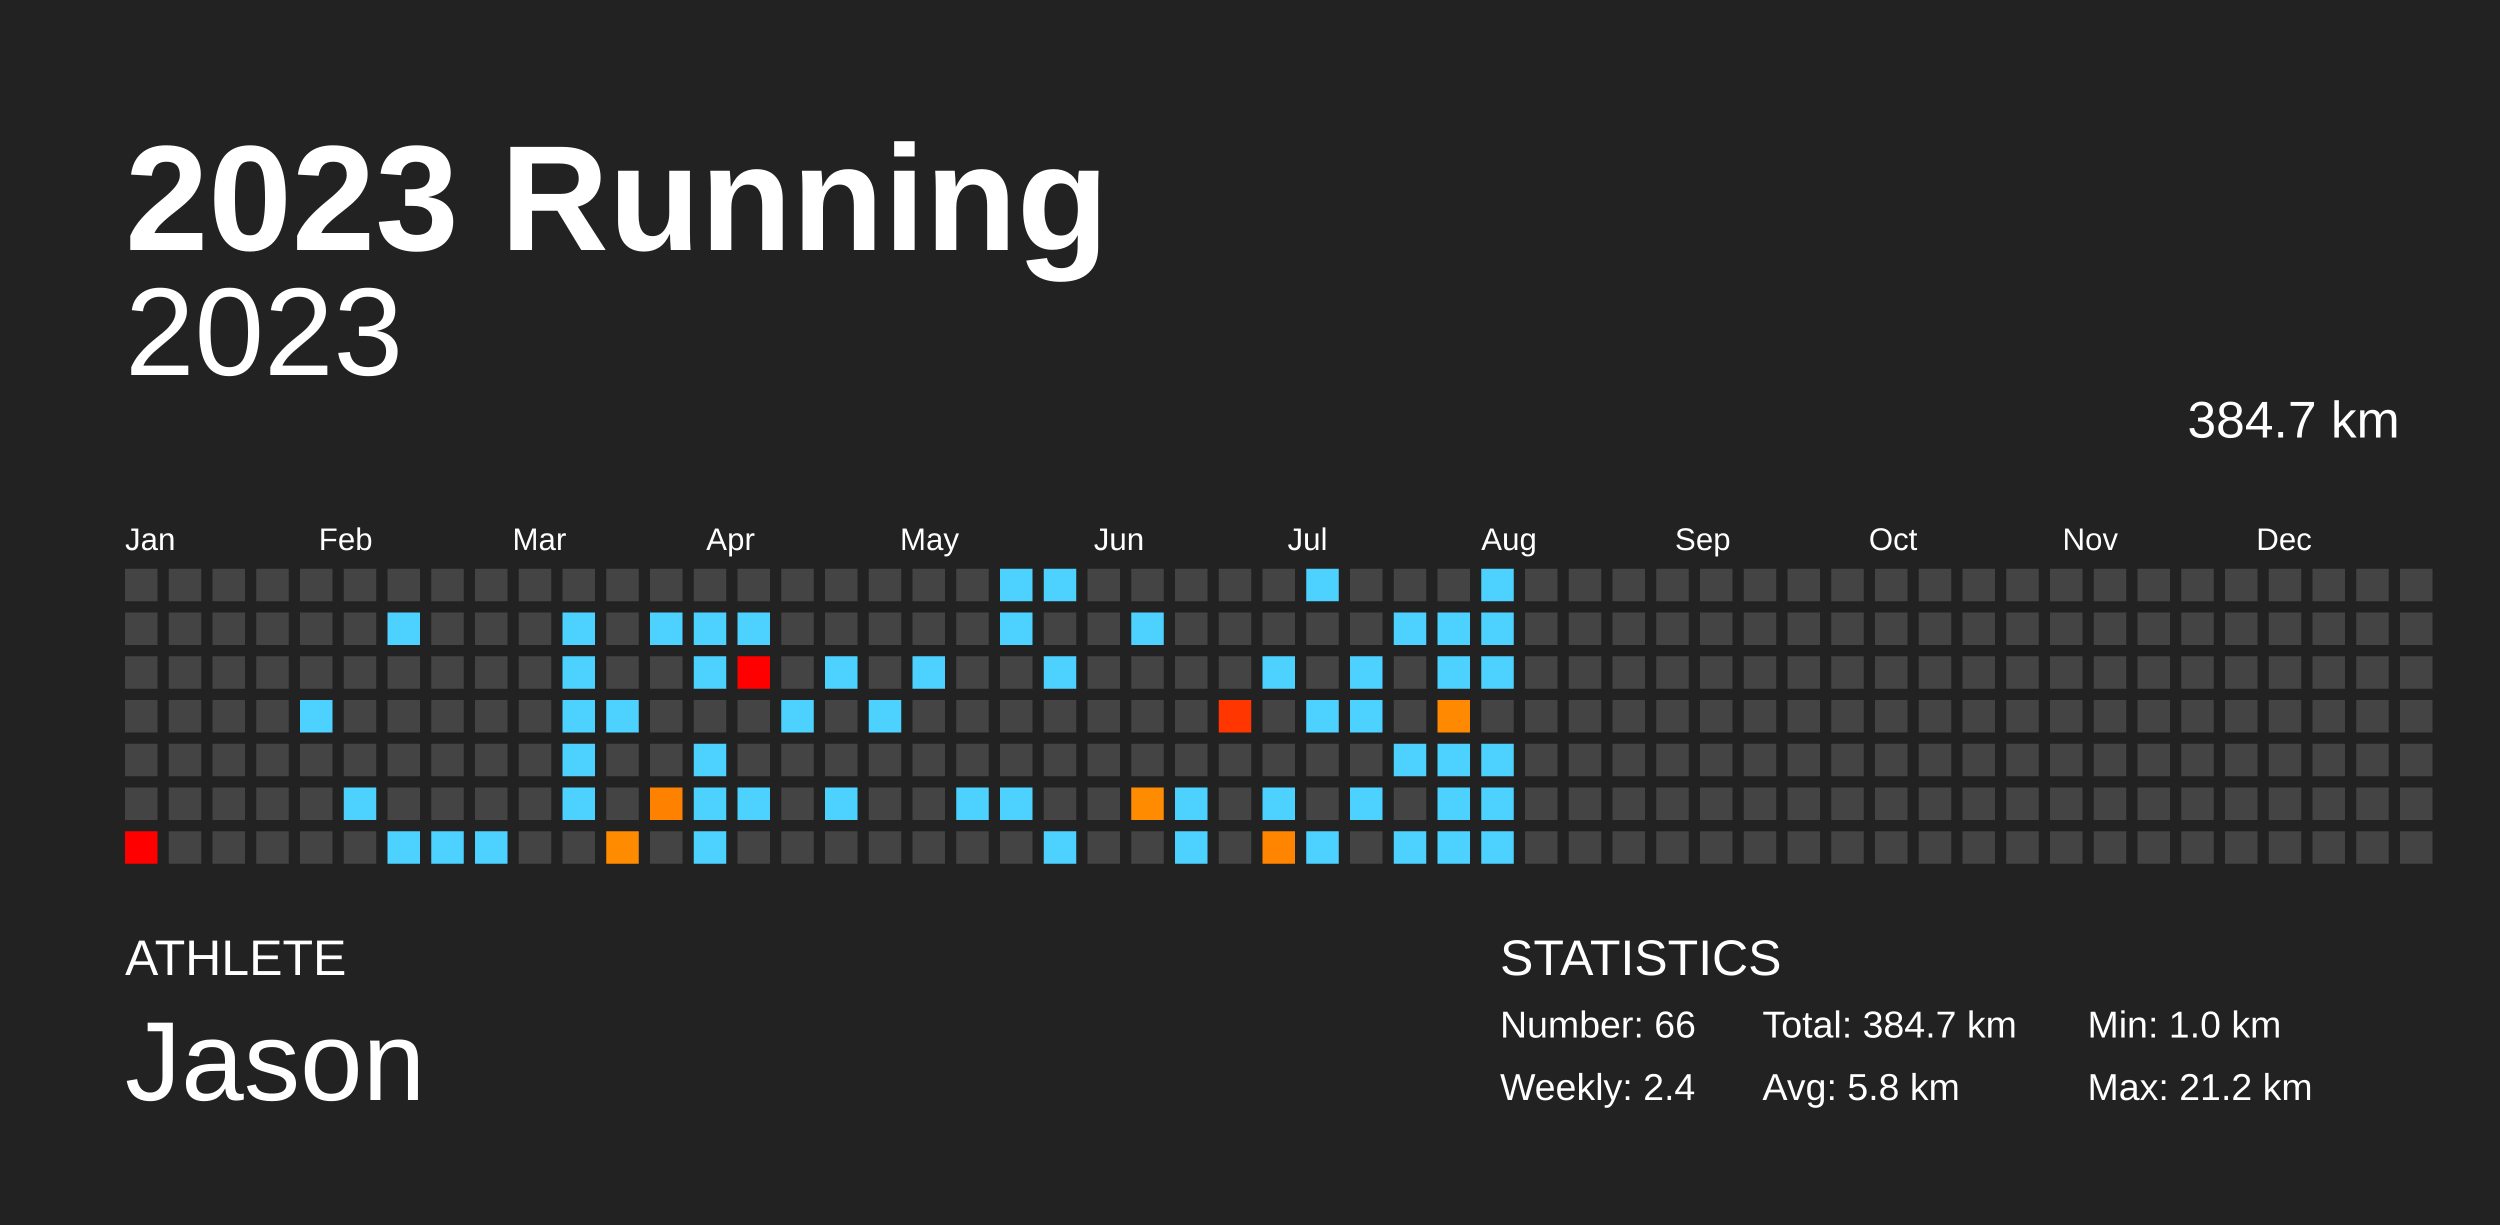
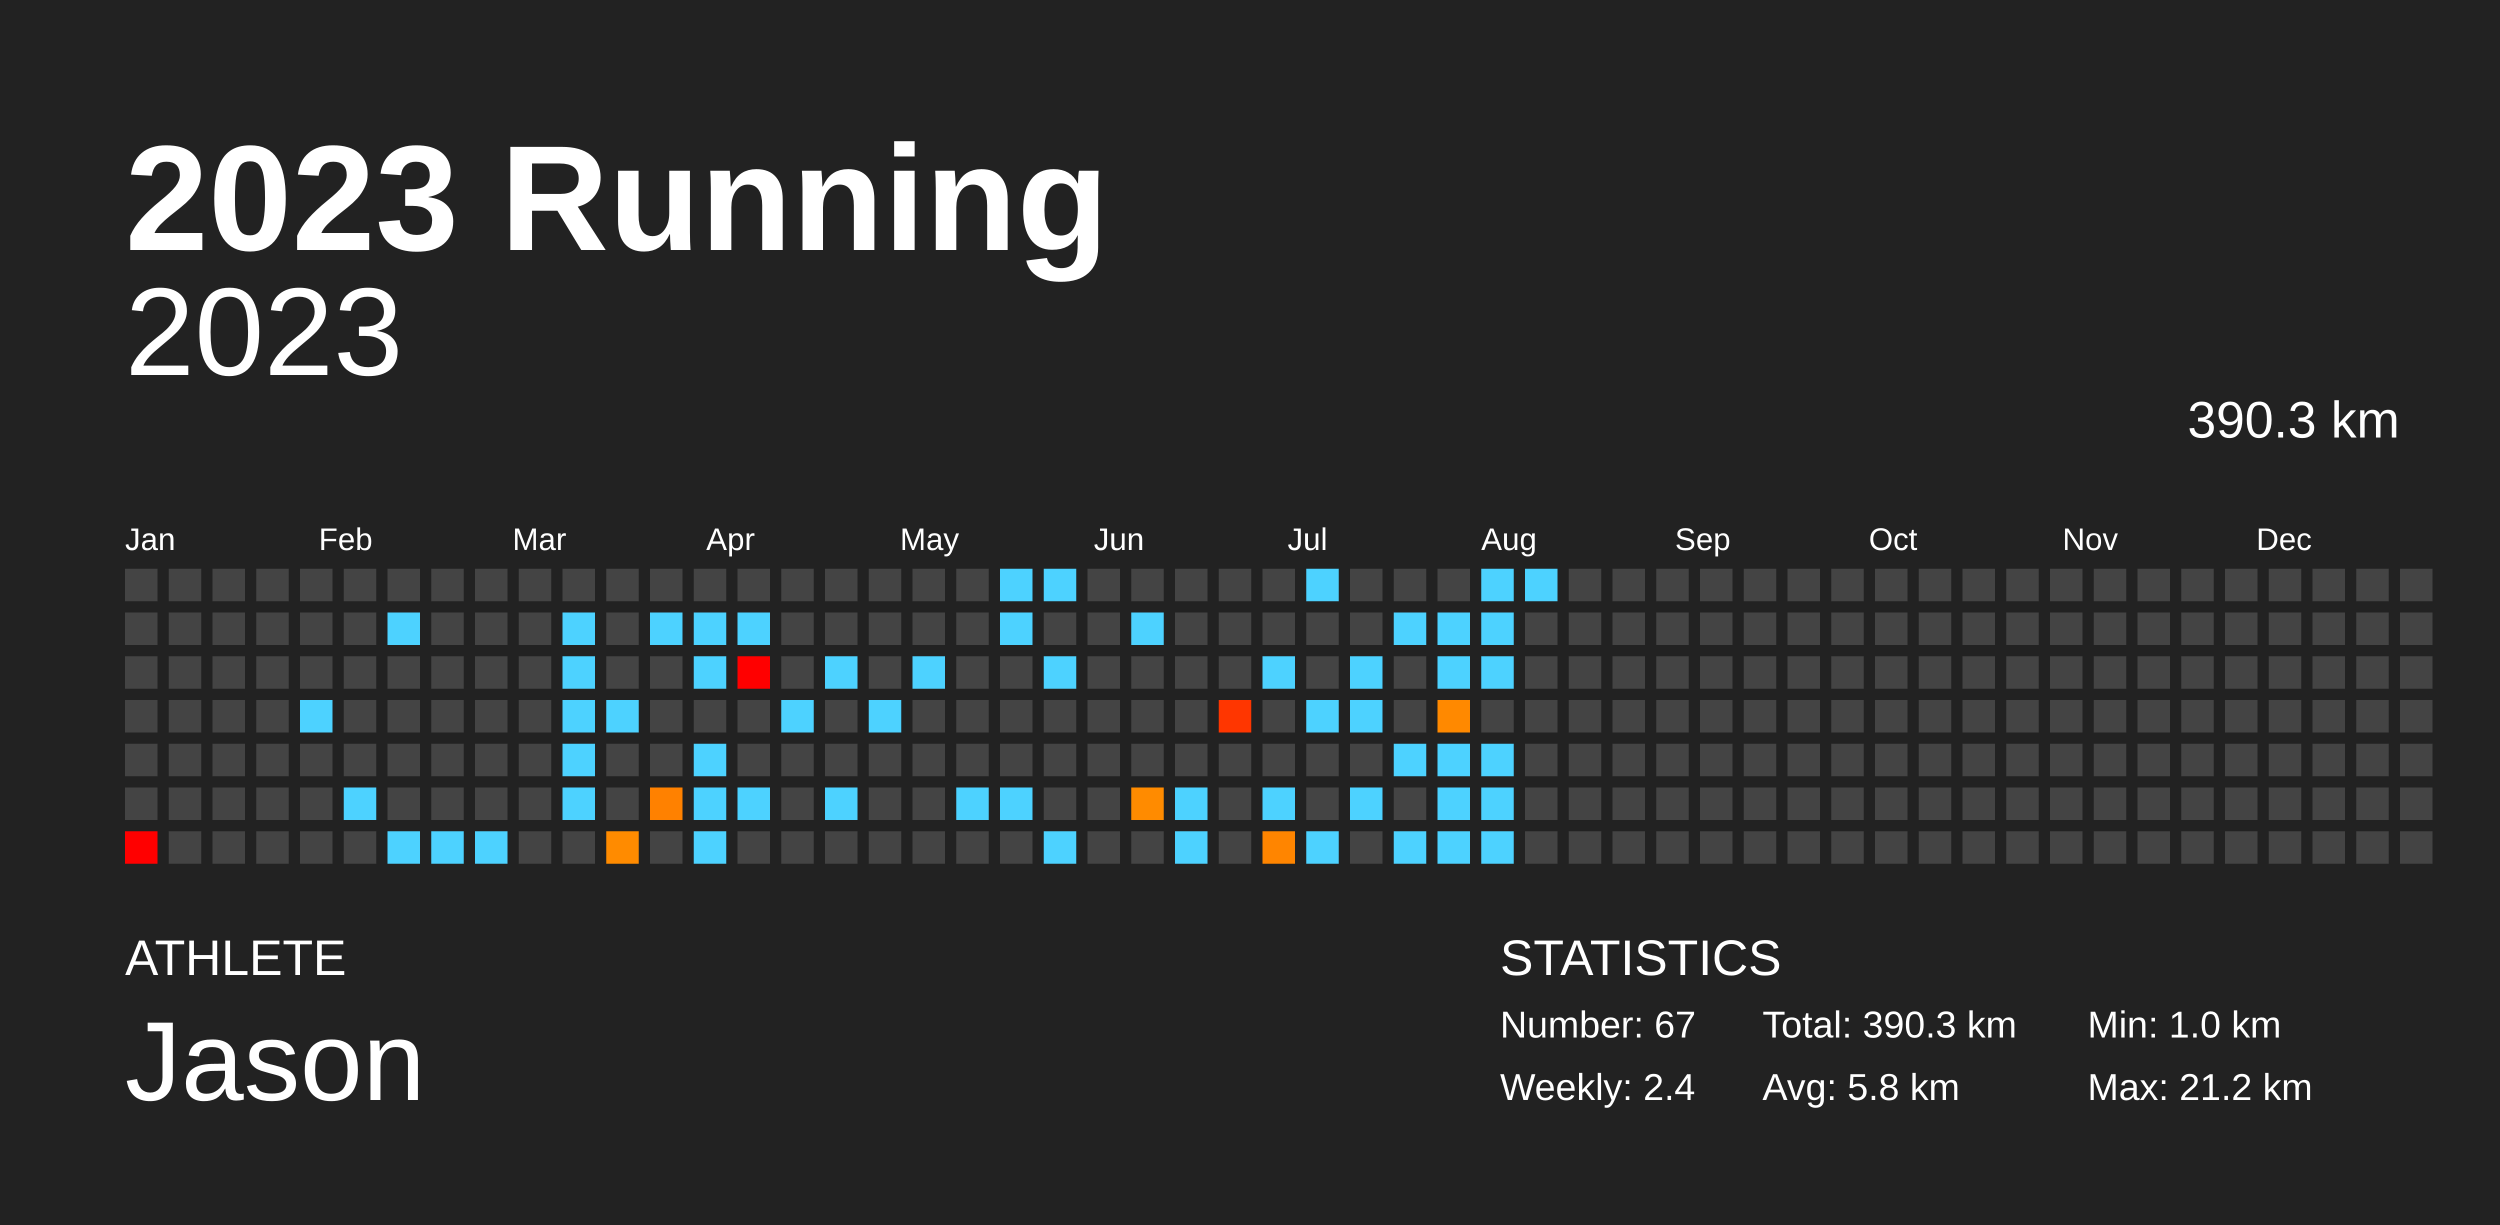
<svg xmlns="http://www.w3.org/2000/svg" baseProfile="full" height="98mm" version="1.1" viewBox="0,0,200,98" width="200mm">
  <defs />
  <rect fill="#222222" height="98" width="200" x="0" y="0" />
  <text fill="#FFFFFF" style="font-size:12px; font-family:Arial; font-weight:bold;" x="10" y="20">2023 Running</text>
  <text fill="#FFFFFF" style="font-size:4px; font-family:Arial" x="10" y="78">ATHLETE</text>
  <text fill="#FFFFFF" style="font-size:9px; font-family:Arial" x="10" y="88">Jason</text>
  <text fill="#FFFFFF" style="font-size:4px; font-family:Arial" x="120" y="78">STATISTICS</text>
-   <text fill="#FFFFFF" style="font-size:3px; font-family:Arial" x="120" y="83">Number: 66</text>
+   <text fill="#FFFFFF" style="font-size:3px; font-family:Arial" x="120" y="83">Number: 67</text>
  <text fill="#FFFFFF" style="font-size:3px; font-family:Arial" x="120" y="88">Weekly: 2.4</text>
-   <text fill="#FFFFFF" style="font-size:3px; font-family:Arial" x="141" y="83">Total: 384.7 km</text>
+   <text fill="#FFFFFF" style="font-size:3px; font-family:Arial" x="141" y="83">Total: 390.3 km</text>
  <text fill="#FFFFFF" style="font-size:3px; font-family:Arial" x="141" y="88">Avg: 5.8 km</text>
  <text fill="#FFFFFF" style="font-size:3px; font-family:Arial" x="167" y="83">Min: 1.0 km</text>
  <text fill="#FFFFFF" style="font-size:3px; font-family:Arial" x="167" y="88">Max: 21.2 km</text>
  <text alignment-baseline="hanging" fill="#FFFFFF" style="font-size:10.0px; font-family:Arial;" x="10" y="30">2023</text>
-   <text alignment-baseline="hanging" fill="#FFFFFF" style="font-size:4.125px; font-family:Arial;" x="175" y="35">384.7 km</text>
+   <text alignment-baseline="hanging" fill="#FFFFFF" style="font-size:4.125px; font-family:Arial;" x="175" y="35">390.3 km</text>
  <text fill="#FFFFFF" style="font-size:2.5px; font-family:Arial" x="10.0" y="44">Jan</text>
  <text fill="#FFFFFF" style="font-size:2.5px; font-family:Arial" x="25.5" y="44">Feb</text>
  <text fill="#FFFFFF" style="font-size:2.5px; font-family:Arial" x="41.0" y="44">Mar</text>
  <text fill="#FFFFFF" style="font-size:2.5px; font-family:Arial" x="56.5" y="44">Apr</text>
  <text fill="#FFFFFF" style="font-size:2.5px; font-family:Arial" x="72.0" y="44">May</text>
  <text fill="#FFFFFF" style="font-size:2.5px; font-family:Arial" x="87.5" y="44">Jun</text>
  <text fill="#FFFFFF" style="font-size:2.5px; font-family:Arial" x="103.0" y="44">Jul</text>
  <text fill="#FFFFFF" style="font-size:2.5px; font-family:Arial" x="118.5" y="44">Aug</text>
  <text fill="#FFFFFF" style="font-size:2.5px; font-family:Arial" x="134.0" y="44">Sep</text>
  <text fill="#FFFFFF" style="font-size:2.5px; font-family:Arial" x="149.5" y="44">Oct</text>
  <text fill="#FFFFFF" style="font-size:2.5px; font-family:Arial" x="165.0" y="44">Nov</text>
  <text fill="#FFFFFF" style="font-size:2.5px; font-family:Arial" x="180.5" y="44">Dec</text>
  <rect fill="#444444" height="2.6" width="2.6" x="10.0" y="45.5" />
  <rect fill="#444444" height="2.6" width="2.6" x="10.0" y="49.0" />
  <rect fill="#444444" height="2.6" width="2.6" x="10.0" y="52.5" />
  <rect fill="#444444" height="2.6" width="2.6" x="10.0" y="56.0" />
  <rect fill="#444444" height="2.6" width="2.6" x="10.0" y="59.5" />
  <rect fill="#444444" height="2.6" width="2.6" x="10.0" y="63.0" />
  <rect fill="red" height="2.6" width="2.6" x="10.0" y="66.5" />
  <rect fill="#444444" height="2.6" width="2.6" x="13.5" y="45.5" />
  <rect fill="#444444" height="2.6" width="2.6" x="13.5" y="49.0" />
  <rect fill="#444444" height="2.6" width="2.6" x="13.5" y="52.5" />
  <rect fill="#444444" height="2.6" width="2.6" x="13.5" y="56.0" />
  <rect fill="#444444" height="2.6" width="2.6" x="13.5" y="59.5" />
  <rect fill="#444444" height="2.6" width="2.6" x="13.5" y="63.0" />
  <rect fill="#444444" height="2.6" width="2.6" x="13.5" y="66.5" />
  <rect fill="#444444" height="2.6" width="2.6" x="17.0" y="45.5" />
  <rect fill="#444444" height="2.6" width="2.6" x="17.0" y="49.0" />
  <rect fill="#444444" height="2.6" width="2.6" x="17.0" y="52.5" />
  <rect fill="#444444" height="2.6" width="2.6" x="17.0" y="56.0" />
  <rect fill="#444444" height="2.6" width="2.6" x="17.0" y="59.5" />
  <rect fill="#444444" height="2.6" width="2.6" x="17.0" y="63.0" />
  <rect fill="#444444" height="2.6" width="2.6" x="17.0" y="66.5" />
  <rect fill="#444444" height="2.6" width="2.6" x="20.5" y="45.5" />
  <rect fill="#444444" height="2.6" width="2.6" x="20.5" y="49.0" />
  <rect fill="#444444" height="2.6" width="2.6" x="20.5" y="52.5" />
  <rect fill="#444444" height="2.6" width="2.6" x="20.5" y="56.0" />
  <rect fill="#444444" height="2.6" width="2.6" x="20.5" y="59.5" />
  <rect fill="#444444" height="2.6" width="2.6" x="20.5" y="63.0" />
  <rect fill="#444444" height="2.6" width="2.6" x="20.5" y="66.5" />
  <rect fill="#444444" height="2.6" width="2.6" x="24.0" y="45.5" />
  <rect fill="#444444" height="2.6" width="2.6" x="24.0" y="49.0" />
  <rect fill="#444444" height="2.6" width="2.6" x="24.0" y="52.5" />
  <rect fill="#4dd2ff" height="2.6" width="2.6" x="24.0" y="56.0" />
  <rect fill="#444444" height="2.6" width="2.6" x="24.0" y="59.5" />
  <rect fill="#444444" height="2.6" width="2.6" x="24.0" y="63.0" />
  <rect fill="#444444" height="2.6" width="2.6" x="24.0" y="66.5" />
  <rect fill="#444444" height="2.6" width="2.6" x="27.5" y="45.5" />
  <rect fill="#444444" height="2.6" width="2.6" x="27.5" y="49.0" />
  <rect fill="#444444" height="2.6" width="2.6" x="27.5" y="52.5" />
  <rect fill="#444444" height="2.6" width="2.6" x="27.5" y="56.0" />
  <rect fill="#444444" height="2.6" width="2.6" x="27.5" y="59.5" />
  <rect fill="#4dd2ff" height="2.6" width="2.6" x="27.5" y="63.0" />
  <rect fill="#444444" height="2.6" width="2.6" x="27.5" y="66.5" />
  <rect fill="#444444" height="2.6" width="2.6" x="31.0" y="45.5" />
  <rect fill="#4dd2ff" height="2.6" width="2.6" x="31.0" y="49.0" />
  <rect fill="#444444" height="2.6" width="2.6" x="31.0" y="52.5" />
  <rect fill="#444444" height="2.6" width="2.6" x="31.0" y="56.0" />
  <rect fill="#444444" height="2.6" width="2.6" x="31.0" y="59.5" />
  <rect fill="#444444" height="2.6" width="2.6" x="31.0" y="63.0" />
  <rect fill="#4dd2ff" height="2.6" width="2.6" x="31.0" y="66.5" />
  <rect fill="#444444" height="2.6" width="2.6" x="34.5" y="45.5" />
  <rect fill="#444444" height="2.6" width="2.6" x="34.5" y="49.0" />
  <rect fill="#444444" height="2.6" width="2.6" x="34.5" y="52.5" />
  <rect fill="#444444" height="2.6" width="2.6" x="34.5" y="56.0" />
  <rect fill="#444444" height="2.6" width="2.6" x="34.5" y="59.5" />
  <rect fill="#444444" height="2.6" width="2.6" x="34.5" y="63.0" />
  <rect fill="#4dd2ff" height="2.6" width="2.6" x="34.5" y="66.5" />
  <rect fill="#444444" height="2.6" width="2.6" x="38.0" y="45.5" />
  <rect fill="#444444" height="2.6" width="2.6" x="38.0" y="49.0" />
  <rect fill="#444444" height="2.6" width="2.6" x="38.0" y="52.5" />
  <rect fill="#444444" height="2.6" width="2.6" x="38.0" y="56.0" />
  <rect fill="#444444" height="2.6" width="2.6" x="38.0" y="59.5" />
  <rect fill="#444444" height="2.6" width="2.6" x="38.0" y="63.0" />
  <rect fill="#4dd2ff" height="2.6" width="2.6" x="38.0" y="66.5" />
  <rect fill="#444444" height="2.6" width="2.6" x="41.5" y="45.5" />
  <rect fill="#444444" height="2.6" width="2.6" x="41.5" y="49.0" />
  <rect fill="#444444" height="2.6" width="2.6" x="41.5" y="52.5" />
  <rect fill="#444444" height="2.6" width="2.6" x="41.5" y="56.0" />
  <rect fill="#444444" height="2.6" width="2.6" x="41.5" y="59.5" />
  <rect fill="#444444" height="2.6" width="2.6" x="41.5" y="63.0" />
  <rect fill="#444444" height="2.6" width="2.6" x="41.5" y="66.5" />
  <rect fill="#444444" height="2.6" width="2.6" x="45.0" y="45.5" />
  <rect fill="#4dd2ff" height="2.6" width="2.6" x="45.0" y="49.0" />
  <rect fill="#4dd2ff" height="2.6" width="2.6" x="45.0" y="52.5" />
  <rect fill="#4dd2ff" height="2.6" width="2.6" x="45.0" y="56.0" />
  <rect fill="#4dd2ff" height="2.6" width="2.6" x="45.0" y="59.5" />
  <rect fill="#4dd2ff" height="2.6" width="2.6" x="45.0" y="63.0" />
  <rect fill="#444444" height="2.6" width="2.6" x="45.0" y="66.5" />
  <rect fill="#444444" height="2.6" width="2.6" x="48.5" y="45.5" />
  <rect fill="#444444" height="2.6" width="2.6" x="48.5" y="49.0" />
  <rect fill="#444444" height="2.6" width="2.6" x="48.5" y="52.5" />
  <rect fill="#4dd2ff" height="2.6" width="2.6" x="48.5" y="56.0" />
  <rect fill="#444444" height="2.6" width="2.6" x="48.5" y="59.5" />
  <rect fill="#444444" height="2.6" width="2.6" x="48.5" y="63.0" />
  <rect fill="#ff8b00" height="2.6" width="2.6" x="48.5" y="66.5" />
  <rect fill="#444444" height="2.6" width="2.6" x="52.0" y="45.5" />
  <rect fill="#4dd2ff" height="2.6" width="2.6" x="52.0" y="49.0" />
  <rect fill="#444444" height="2.6" width="2.6" x="52.0" y="52.5" />
  <rect fill="#444444" height="2.6" width="2.6" x="52.0" y="56.0" />
  <rect fill="#444444" height="2.6" width="2.6" x="52.0" y="59.5" />
  <rect fill="#ff8100" height="2.6" width="2.6" x="52.0" y="63.0" />
  <rect fill="#444444" height="2.6" width="2.6" x="52.0" y="66.5" />
  <rect fill="#444444" height="2.6" width="2.6" x="55.5" y="45.5" />
  <rect fill="#4dd2ff" height="2.6" width="2.6" x="55.5" y="49.0" />
  <rect fill="#4dd2ff" height="2.6" width="2.6" x="55.5" y="52.5" />
  <rect fill="#444444" height="2.6" width="2.6" x="55.5" y="56.0" />
  <rect fill="#4dd2ff" height="2.6" width="2.6" x="55.5" y="59.5" />
  <rect fill="#4dd2ff" height="2.6" width="2.6" x="55.5" y="63.0" />
  <rect fill="#4dd2ff" height="2.6" width="2.6" x="55.5" y="66.5" />
  <rect fill="#444444" height="2.6" width="2.6" x="59.0" y="45.5" />
  <rect fill="#4dd2ff" height="2.6" width="2.6" x="59.0" y="49.0" />
  <rect fill="red" height="2.6" width="2.6" x="59.0" y="52.5" />
  <rect fill="#444444" height="2.6" width="2.6" x="59.0" y="56.0" />
  <rect fill="#444444" height="2.6" width="2.6" x="59.0" y="59.5" />
  <rect fill="#4dd2ff" height="2.6" width="2.6" x="59.0" y="63.0" />
  <rect fill="#444444" height="2.6" width="2.6" x="59.0" y="66.5" />
  <rect fill="#444444" height="2.6" width="2.6" x="62.5" y="45.5" />
  <rect fill="#444444" height="2.6" width="2.6" x="62.5" y="49.0" />
  <rect fill="#444444" height="2.6" width="2.6" x="62.5" y="52.5" />
  <rect fill="#4dd2ff" height="2.6" width="2.6" x="62.5" y="56.0" />
  <rect fill="#444444" height="2.6" width="2.6" x="62.5" y="59.5" />
  <rect fill="#444444" height="2.6" width="2.6" x="62.5" y="63.0" />
  <rect fill="#444444" height="2.6" width="2.6" x="62.5" y="66.5" />
  <rect fill="#444444" height="2.6" width="2.6" x="66.0" y="45.5" />
  <rect fill="#444444" height="2.6" width="2.6" x="66.0" y="49.0" />
  <rect fill="#4dd2ff" height="2.6" width="2.6" x="66.0" y="52.5" />
  <rect fill="#444444" height="2.6" width="2.6" x="66.0" y="56.0" />
  <rect fill="#444444" height="2.6" width="2.6" x="66.0" y="59.5" />
  <rect fill="#4dd2ff" height="2.6" width="2.6" x="66.0" y="63.0" />
  <rect fill="#444444" height="2.6" width="2.6" x="66.0" y="66.5" />
  <rect fill="#444444" height="2.6" width="2.6" x="69.5" y="45.5" />
  <rect fill="#444444" height="2.6" width="2.6" x="69.5" y="49.0" />
  <rect fill="#444444" height="2.6" width="2.6" x="69.5" y="52.5" />
  <rect fill="#4dd2ff" height="2.6" width="2.6" x="69.5" y="56.0" />
  <rect fill="#444444" height="2.6" width="2.6" x="69.5" y="59.5" />
  <rect fill="#444444" height="2.6" width="2.6" x="69.5" y="63.0" />
  <rect fill="#444444" height="2.6" width="2.6" x="69.5" y="66.5" />
  <rect fill="#444444" height="2.6" width="2.6" x="73.0" y="45.5" />
  <rect fill="#444444" height="2.6" width="2.6" x="73.0" y="49.0" />
  <rect fill="#4dd2ff" height="2.6" width="2.6" x="73.0" y="52.5" />
  <rect fill="#444444" height="2.6" width="2.6" x="73.0" y="56.0" />
  <rect fill="#444444" height="2.6" width="2.6" x="73.0" y="59.5" />
  <rect fill="#444444" height="2.6" width="2.6" x="73.0" y="63.0" />
  <rect fill="#444444" height="2.6" width="2.6" x="73.0" y="66.5" />
  <rect fill="#444444" height="2.6" width="2.6" x="76.5" y="45.5" />
  <rect fill="#444444" height="2.6" width="2.6" x="76.5" y="49.0" />
  <rect fill="#444444" height="2.6" width="2.6" x="76.5" y="52.5" />
  <rect fill="#444444" height="2.6" width="2.6" x="76.5" y="56.0" />
  <rect fill="#444444" height="2.6" width="2.6" x="76.5" y="59.5" />
  <rect fill="#4dd2ff" height="2.6" width="2.6" x="76.5" y="63.0" />
  <rect fill="#444444" height="2.6" width="2.6" x="76.5" y="66.5" />
  <rect fill="#4dd2ff" height="2.6" width="2.6" x="80.0" y="45.5" />
  <rect fill="#4dd2ff" height="2.6" width="2.6" x="80.0" y="49.0" />
  <rect fill="#444444" height="2.6" width="2.6" x="80.0" y="52.5" />
  <rect fill="#444444" height="2.6" width="2.6" x="80.0" y="56.0" />
  <rect fill="#444444" height="2.6" width="2.6" x="80.0" y="59.5" />
  <rect fill="#4dd2ff" height="2.6" width="2.6" x="80.0" y="63.0" />
  <rect fill="#444444" height="2.6" width="2.6" x="80.0" y="66.5" />
  <rect fill="#4dd2ff" height="2.6" width="2.6" x="83.5" y="45.5" />
  <rect fill="#444444" height="2.6" width="2.6" x="83.5" y="49.0" />
  <rect fill="#4dd2ff" height="2.6" width="2.6" x="83.5" y="52.5" />
  <rect fill="#444444" height="2.6" width="2.6" x="83.5" y="56.0" />
  <rect fill="#444444" height="2.6" width="2.6" x="83.5" y="59.5" />
  <rect fill="#444444" height="2.6" width="2.6" x="83.5" y="63.0" />
  <rect fill="#4dd2ff" height="2.6" width="2.6" x="83.5" y="66.5" />
  <rect fill="#444444" height="2.6" width="2.6" x="87.0" y="45.5" />
  <rect fill="#444444" height="2.6" width="2.6" x="87.0" y="49.0" />
  <rect fill="#444444" height="2.6" width="2.6" x="87.0" y="52.5" />
  <rect fill="#444444" height="2.6" width="2.6" x="87.0" y="56.0" />
  <rect fill="#444444" height="2.6" width="2.6" x="87.0" y="59.5" />
  <rect fill="#444444" height="2.6" width="2.6" x="87.0" y="63.0" />
  <rect fill="#444444" height="2.6" width="2.6" x="87.0" y="66.5" />
  <rect fill="#444444" height="2.6" width="2.6" x="90.5" y="45.5" />
  <rect fill="#4dd2ff" height="2.6" width="2.6" x="90.5" y="49.0" />
  <rect fill="#444444" height="2.6" width="2.6" x="90.5" y="52.5" />
  <rect fill="#444444" height="2.6" width="2.6" x="90.5" y="56.0" />
  <rect fill="#444444" height="2.6" width="2.6" x="90.5" y="59.5" />
  <rect fill="#ff8b00" height="2.6" width="2.6" x="90.5" y="63.0" />
  <rect fill="#444444" height="2.6" width="2.6" x="90.5" y="66.5" />
  <rect fill="#444444" height="2.6" width="2.6" x="94.0" y="45.5" />
  <rect fill="#444444" height="2.6" width="2.6" x="94.0" y="49.0" />
  <rect fill="#444444" height="2.6" width="2.6" x="94.0" y="52.5" />
  <rect fill="#444444" height="2.6" width="2.6" x="94.0" y="56.0" />
  <rect fill="#444444" height="2.6" width="2.6" x="94.0" y="59.5" />
  <rect fill="#4dd2ff" height="2.6" width="2.6" x="94.0" y="63.0" />
  <rect fill="#4dd2ff" height="2.6" width="2.6" x="94.0" y="66.5" />
  <rect fill="#444444" height="2.6" width="2.6" x="97.5" y="45.5" />
  <rect fill="#444444" height="2.6" width="2.6" x="97.5" y="49.0" />
  <rect fill="#444444" height="2.6" width="2.6" x="97.5" y="52.5" />
  <rect fill="#ff3600" height="2.6" width="2.6" x="97.5" y="56.0" />
  <rect fill="#444444" height="2.6" width="2.6" x="97.5" y="59.5" />
  <rect fill="#444444" height="2.6" width="2.6" x="97.5" y="63.0" />
  <rect fill="#444444" height="2.6" width="2.6" x="97.5" y="66.5" />
  <rect fill="#444444" height="2.6" width="2.6" x="101.0" y="45.5" />
  <rect fill="#444444" height="2.6" width="2.6" x="101.0" y="49.0" />
  <rect fill="#4dd2ff" height="2.6" width="2.6" x="101.0" y="52.5" />
  <rect fill="#444444" height="2.6" width="2.6" x="101.0" y="56.0" />
  <rect fill="#444444" height="2.6" width="2.6" x="101.0" y="59.5" />
  <rect fill="#4dd2ff" height="2.6" width="2.6" x="101.0" y="63.0" />
  <rect fill="#ff8500" height="2.6" width="2.6" x="101.0" y="66.5" />
  <rect fill="#4dd2ff" height="2.6" width="2.6" x="104.5" y="45.5" />
  <rect fill="#444444" height="2.6" width="2.6" x="104.5" y="49.0" />
  <rect fill="#444444" height="2.6" width="2.6" x="104.5" y="52.5" />
  <rect fill="#4dd2ff" height="2.6" width="2.6" x="104.5" y="56.0" />
  <rect fill="#444444" height="2.6" width="2.6" x="104.5" y="59.5" />
  <rect fill="#444444" height="2.6" width="2.6" x="104.5" y="63.0" />
  <rect fill="#4dd2ff" height="2.6" width="2.6" x="104.5" y="66.5" />
  <rect fill="#444444" height="2.6" width="2.6" x="108.0" y="45.5" />
  <rect fill="#444444" height="2.6" width="2.6" x="108.0" y="49.0" />
  <rect fill="#4dd2ff" height="2.6" width="2.6" x="108.0" y="52.5" />
  <rect fill="#4dd2ff" height="2.6" width="2.6" x="108.0" y="56.0" />
  <rect fill="#444444" height="2.6" width="2.6" x="108.0" y="59.5" />
  <rect fill="#4dd2ff" height="2.6" width="2.6" x="108.0" y="63.0" />
  <rect fill="#444444" height="2.6" width="2.6" x="108.0" y="66.5" />
  <rect fill="#444444" height="2.6" width="2.6" x="111.5" y="45.5" />
  <rect fill="#4dd2ff" height="2.6" width="2.6" x="111.5" y="49.0" />
  <rect fill="#444444" height="2.6" width="2.6" x="111.5" y="52.5" />
  <rect fill="#444444" height="2.6" width="2.6" x="111.5" y="56.0" />
  <rect fill="#4dd2ff" height="2.6" width="2.6" x="111.5" y="59.5" />
  <rect fill="#444444" height="2.6" width="2.6" x="111.5" y="63.0" />
  <rect fill="#4dd2ff" height="2.6" width="2.6" x="111.5" y="66.5" />
  <rect fill="#444444" height="2.6" width="2.6" x="115.0" y="45.5" />
  <rect fill="#4dd2ff" height="2.6" width="2.6" x="115.0" y="49.0" />
  <rect fill="#4dd2ff" height="2.6" width="2.6" x="115.0" y="52.5" />
  <rect fill="#ff8900" height="2.6" width="2.6" x="115.0" y="56.0" />
  <rect fill="#4dd2ff" height="2.6" width="2.6" x="115.0" y="59.5" />
  <rect fill="#4dd2ff" height="2.6" width="2.6" x="115.0" y="63.0" />
  <rect fill="#4dd2ff" height="2.6" width="2.6" x="115.0" y="66.5" />
  <rect fill="#4dd2ff" height="2.6" width="2.6" x="118.5" y="45.5" />
  <rect fill="#4dd2ff" height="2.6" width="2.6" x="118.5" y="49.0" />
  <rect fill="#4dd2ff" height="2.6" width="2.6" x="118.5" y="52.5" />
  <rect fill="#444444" height="2.6" width="2.6" x="118.5" y="56.0" />
  <rect fill="#4dd2ff" height="2.6" width="2.6" x="118.5" y="59.5" />
  <rect fill="#4dd2ff" height="2.6" width="2.6" x="118.5" y="63.0" />
  <rect fill="#4dd2ff" height="2.6" width="2.6" x="118.5" y="66.5" />
-   <rect fill="#444444" height="2.6" width="2.6" x="122.0" y="45.5" />
+   <rect fill="#4dd2ff" height="2.6" width="2.6" x="122.0" y="45.5" />
  <rect fill="#444444" height="2.6" width="2.6" x="122.0" y="49.0" />
  <rect fill="#444444" height="2.6" width="2.6" x="122.0" y="52.5" />
  <rect fill="#444444" height="2.6" width="2.6" x="122.0" y="56.0" />
  <rect fill="#444444" height="2.6" width="2.6" x="122.0" y="59.5" />
  <rect fill="#444444" height="2.6" width="2.6" x="122.0" y="63.0" />
  <rect fill="#444444" height="2.6" width="2.6" x="122.0" y="66.5" />
  <rect fill="#444444" height="2.6" width="2.6" x="125.5" y="45.5" />
  <rect fill="#444444" height="2.6" width="2.6" x="125.5" y="49.0" />
  <rect fill="#444444" height="2.6" width="2.6" x="125.5" y="52.5" />
  <rect fill="#444444" height="2.6" width="2.6" x="125.5" y="56.0" />
  <rect fill="#444444" height="2.6" width="2.6" x="125.5" y="59.5" />
  <rect fill="#444444" height="2.6" width="2.6" x="125.5" y="63.0" />
  <rect fill="#444444" height="2.6" width="2.6" x="125.5" y="66.5" />
  <rect fill="#444444" height="2.6" width="2.6" x="129.0" y="45.5" />
  <rect fill="#444444" height="2.6" width="2.6" x="129.0" y="49.0" />
  <rect fill="#444444" height="2.6" width="2.6" x="129.0" y="52.5" />
  <rect fill="#444444" height="2.6" width="2.6" x="129.0" y="56.0" />
  <rect fill="#444444" height="2.6" width="2.6" x="129.0" y="59.5" />
  <rect fill="#444444" height="2.6" width="2.6" x="129.0" y="63.0" />
  <rect fill="#444444" height="2.6" width="2.6" x="129.0" y="66.5" />
  <rect fill="#444444" height="2.6" width="2.6" x="132.5" y="45.5" />
  <rect fill="#444444" height="2.6" width="2.6" x="132.5" y="49.0" />
  <rect fill="#444444" height="2.6" width="2.6" x="132.5" y="52.5" />
  <rect fill="#444444" height="2.6" width="2.6" x="132.5" y="56.0" />
  <rect fill="#444444" height="2.6" width="2.6" x="132.5" y="59.5" />
  <rect fill="#444444" height="2.6" width="2.6" x="132.5" y="63.0" />
  <rect fill="#444444" height="2.6" width="2.6" x="132.5" y="66.5" />
  <rect fill="#444444" height="2.6" width="2.6" x="136.0" y="45.5" />
  <rect fill="#444444" height="2.6" width="2.6" x="136.0" y="49.0" />
  <rect fill="#444444" height="2.6" width="2.6" x="136.0" y="52.5" />
  <rect fill="#444444" height="2.6" width="2.6" x="136.0" y="56.0" />
  <rect fill="#444444" height="2.6" width="2.6" x="136.0" y="59.5" />
  <rect fill="#444444" height="2.6" width="2.6" x="136.0" y="63.0" />
  <rect fill="#444444" height="2.6" width="2.6" x="136.0" y="66.5" />
  <rect fill="#444444" height="2.6" width="2.6" x="139.5" y="45.5" />
  <rect fill="#444444" height="2.6" width="2.6" x="139.5" y="49.0" />
  <rect fill="#444444" height="2.6" width="2.6" x="139.5" y="52.5" />
  <rect fill="#444444" height="2.6" width="2.6" x="139.5" y="56.0" />
  <rect fill="#444444" height="2.6" width="2.6" x="139.5" y="59.5" />
  <rect fill="#444444" height="2.6" width="2.6" x="139.5" y="63.0" />
  <rect fill="#444444" height="2.6" width="2.6" x="139.5" y="66.5" />
  <rect fill="#444444" height="2.6" width="2.6" x="143.0" y="45.5" />
  <rect fill="#444444" height="2.6" width="2.6" x="143.0" y="49.0" />
  <rect fill="#444444" height="2.6" width="2.6" x="143.0" y="52.5" />
  <rect fill="#444444" height="2.6" width="2.6" x="143.0" y="56.0" />
  <rect fill="#444444" height="2.6" width="2.6" x="143.0" y="59.5" />
  <rect fill="#444444" height="2.6" width="2.6" x="143.0" y="63.0" />
  <rect fill="#444444" height="2.6" width="2.6" x="143.0" y="66.5" />
  <rect fill="#444444" height="2.6" width="2.6" x="146.5" y="45.5" />
  <rect fill="#444444" height="2.6" width="2.6" x="146.5" y="49.0" />
  <rect fill="#444444" height="2.6" width="2.6" x="146.5" y="52.5" />
  <rect fill="#444444" height="2.6" width="2.6" x="146.5" y="56.0" />
  <rect fill="#444444" height="2.6" width="2.6" x="146.5" y="59.5" />
  <rect fill="#444444" height="2.6" width="2.6" x="146.5" y="63.0" />
  <rect fill="#444444" height="2.6" width="2.6" x="146.5" y="66.5" />
  <rect fill="#444444" height="2.6" width="2.6" x="150.0" y="45.5" />
  <rect fill="#444444" height="2.6" width="2.6" x="150.0" y="49.0" />
  <rect fill="#444444" height="2.6" width="2.6" x="150.0" y="52.5" />
  <rect fill="#444444" height="2.6" width="2.6" x="150.0" y="56.0" />
  <rect fill="#444444" height="2.6" width="2.6" x="150.0" y="59.5" />
  <rect fill="#444444" height="2.6" width="2.6" x="150.0" y="63.0" />
  <rect fill="#444444" height="2.6" width="2.6" x="150.0" y="66.5" />
  <rect fill="#444444" height="2.6" width="2.6" x="153.5" y="45.5" />
  <rect fill="#444444" height="2.6" width="2.6" x="153.5" y="49.0" />
  <rect fill="#444444" height="2.6" width="2.6" x="153.5" y="52.5" />
  <rect fill="#444444" height="2.6" width="2.6" x="153.5" y="56.0" />
  <rect fill="#444444" height="2.6" width="2.6" x="153.5" y="59.5" />
  <rect fill="#444444" height="2.6" width="2.6" x="153.5" y="63.0" />
  <rect fill="#444444" height="2.6" width="2.6" x="153.5" y="66.5" />
  <rect fill="#444444" height="2.6" width="2.6" x="157.0" y="45.5" />
  <rect fill="#444444" height="2.6" width="2.6" x="157.0" y="49.0" />
  <rect fill="#444444" height="2.6" width="2.6" x="157.0" y="52.5" />
  <rect fill="#444444" height="2.6" width="2.6" x="157.0" y="56.0" />
  <rect fill="#444444" height="2.6" width="2.6" x="157.0" y="59.5" />
  <rect fill="#444444" height="2.6" width="2.6" x="157.0" y="63.0" />
  <rect fill="#444444" height="2.6" width="2.6" x="157.0" y="66.5" />
  <rect fill="#444444" height="2.6" width="2.6" x="160.5" y="45.5" />
  <rect fill="#444444" height="2.6" width="2.6" x="160.5" y="49.0" />
  <rect fill="#444444" height="2.6" width="2.6" x="160.5" y="52.5" />
  <rect fill="#444444" height="2.6" width="2.6" x="160.5" y="56.0" />
  <rect fill="#444444" height="2.6" width="2.6" x="160.5" y="59.5" />
  <rect fill="#444444" height="2.6" width="2.6" x="160.5" y="63.0" />
  <rect fill="#444444" height="2.6" width="2.6" x="160.5" y="66.5" />
  <rect fill="#444444" height="2.6" width="2.6" x="164.0" y="45.5" />
  <rect fill="#444444" height="2.6" width="2.6" x="164.0" y="49.0" />
  <rect fill="#444444" height="2.6" width="2.6" x="164.0" y="52.5" />
  <rect fill="#444444" height="2.6" width="2.6" x="164.0" y="56.0" />
  <rect fill="#444444" height="2.6" width="2.6" x="164.0" y="59.5" />
  <rect fill="#444444" height="2.6" width="2.6" x="164.0" y="63.0" />
  <rect fill="#444444" height="2.6" width="2.6" x="164.0" y="66.5" />
  <rect fill="#444444" height="2.6" width="2.6" x="167.5" y="45.5" />
  <rect fill="#444444" height="2.6" width="2.6" x="167.5" y="49.0" />
  <rect fill="#444444" height="2.6" width="2.6" x="167.5" y="52.5" />
  <rect fill="#444444" height="2.6" width="2.6" x="167.5" y="56.0" />
  <rect fill="#444444" height="2.6" width="2.6" x="167.5" y="59.5" />
  <rect fill="#444444" height="2.6" width="2.6" x="167.5" y="63.0" />
  <rect fill="#444444" height="2.6" width="2.6" x="167.5" y="66.5" />
  <rect fill="#444444" height="2.6" width="2.6" x="171.0" y="45.5" />
  <rect fill="#444444" height="2.6" width="2.6" x="171.0" y="49.0" />
  <rect fill="#444444" height="2.6" width="2.6" x="171.0" y="52.5" />
  <rect fill="#444444" height="2.6" width="2.6" x="171.0" y="56.0" />
  <rect fill="#444444" height="2.6" width="2.6" x="171.0" y="59.5" />
  <rect fill="#444444" height="2.6" width="2.6" x="171.0" y="63.0" />
  <rect fill="#444444" height="2.6" width="2.6" x="171.0" y="66.5" />
  <rect fill="#444444" height="2.6" width="2.6" x="174.5" y="45.5" />
  <rect fill="#444444" height="2.6" width="2.6" x="174.5" y="49.0" />
  <rect fill="#444444" height="2.6" width="2.6" x="174.5" y="52.5" />
  <rect fill="#444444" height="2.6" width="2.6" x="174.5" y="56.0" />
  <rect fill="#444444" height="2.6" width="2.6" x="174.5" y="59.5" />
  <rect fill="#444444" height="2.6" width="2.6" x="174.5" y="63.0" />
  <rect fill="#444444" height="2.6" width="2.6" x="174.5" y="66.5" />
  <rect fill="#444444" height="2.6" width="2.6" x="178.0" y="45.5" />
  <rect fill="#444444" height="2.6" width="2.6" x="178.0" y="49.0" />
  <rect fill="#444444" height="2.6" width="2.6" x="178.0" y="52.5" />
  <rect fill="#444444" height="2.6" width="2.6" x="178.0" y="56.0" />
  <rect fill="#444444" height="2.6" width="2.6" x="178.0" y="59.5" />
  <rect fill="#444444" height="2.6" width="2.6" x="178.0" y="63.0" />
  <rect fill="#444444" height="2.6" width="2.6" x="178.0" y="66.5" />
  <rect fill="#444444" height="2.6" width="2.6" x="181.5" y="45.5" />
  <rect fill="#444444" height="2.6" width="2.6" x="181.5" y="49.0" />
  <rect fill="#444444" height="2.6" width="2.6" x="181.5" y="52.5" />
  <rect fill="#444444" height="2.6" width="2.6" x="181.5" y="56.0" />
  <rect fill="#444444" height="2.6" width="2.6" x="181.5" y="59.5" />
  <rect fill="#444444" height="2.6" width="2.6" x="181.5" y="63.0" />
  <rect fill="#444444" height="2.6" width="2.6" x="181.5" y="66.5" />
  <rect fill="#444444" height="2.6" width="2.6" x="185.0" y="45.5" />
  <rect fill="#444444" height="2.6" width="2.6" x="185.0" y="49.0" />
  <rect fill="#444444" height="2.6" width="2.6" x="185.0" y="52.5" />
  <rect fill="#444444" height="2.6" width="2.6" x="185.0" y="56.0" />
  <rect fill="#444444" height="2.6" width="2.6" x="185.0" y="59.5" />
  <rect fill="#444444" height="2.6" width="2.6" x="185.0" y="63.0" />
  <rect fill="#444444" height="2.6" width="2.6" x="185.0" y="66.5" />
  <rect fill="#444444" height="2.6" width="2.6" x="188.5" y="45.5" />
  <rect fill="#444444" height="2.6" width="2.6" x="188.5" y="49.0" />
  <rect fill="#444444" height="2.6" width="2.6" x="188.5" y="52.5" />
  <rect fill="#444444" height="2.6" width="2.6" x="188.5" y="56.0" />
  <rect fill="#444444" height="2.6" width="2.6" x="188.5" y="59.5" />
  <rect fill="#444444" height="2.6" width="2.6" x="188.5" y="63.0" />
  <rect fill="#444444" height="2.6" width="2.6" x="188.5" y="66.5" />
  <rect fill="#444444" height="2.6" width="2.6" x="192.0" y="45.5" />
  <rect fill="#444444" height="2.6" width="2.6" x="192.0" y="49.0" />
  <rect fill="#444444" height="2.6" width="2.6" x="192.0" y="52.5" />
  <rect fill="#444444" height="2.6" width="2.6" x="192.0" y="56.0" />
  <rect fill="#444444" height="2.6" width="2.6" x="192.0" y="59.5" />
  <rect fill="#444444" height="2.6" width="2.6" x="192.0" y="63.0" />
  <rect fill="#444444" height="2.6" width="2.6" x="192.0" y="66.5" />
</svg>
